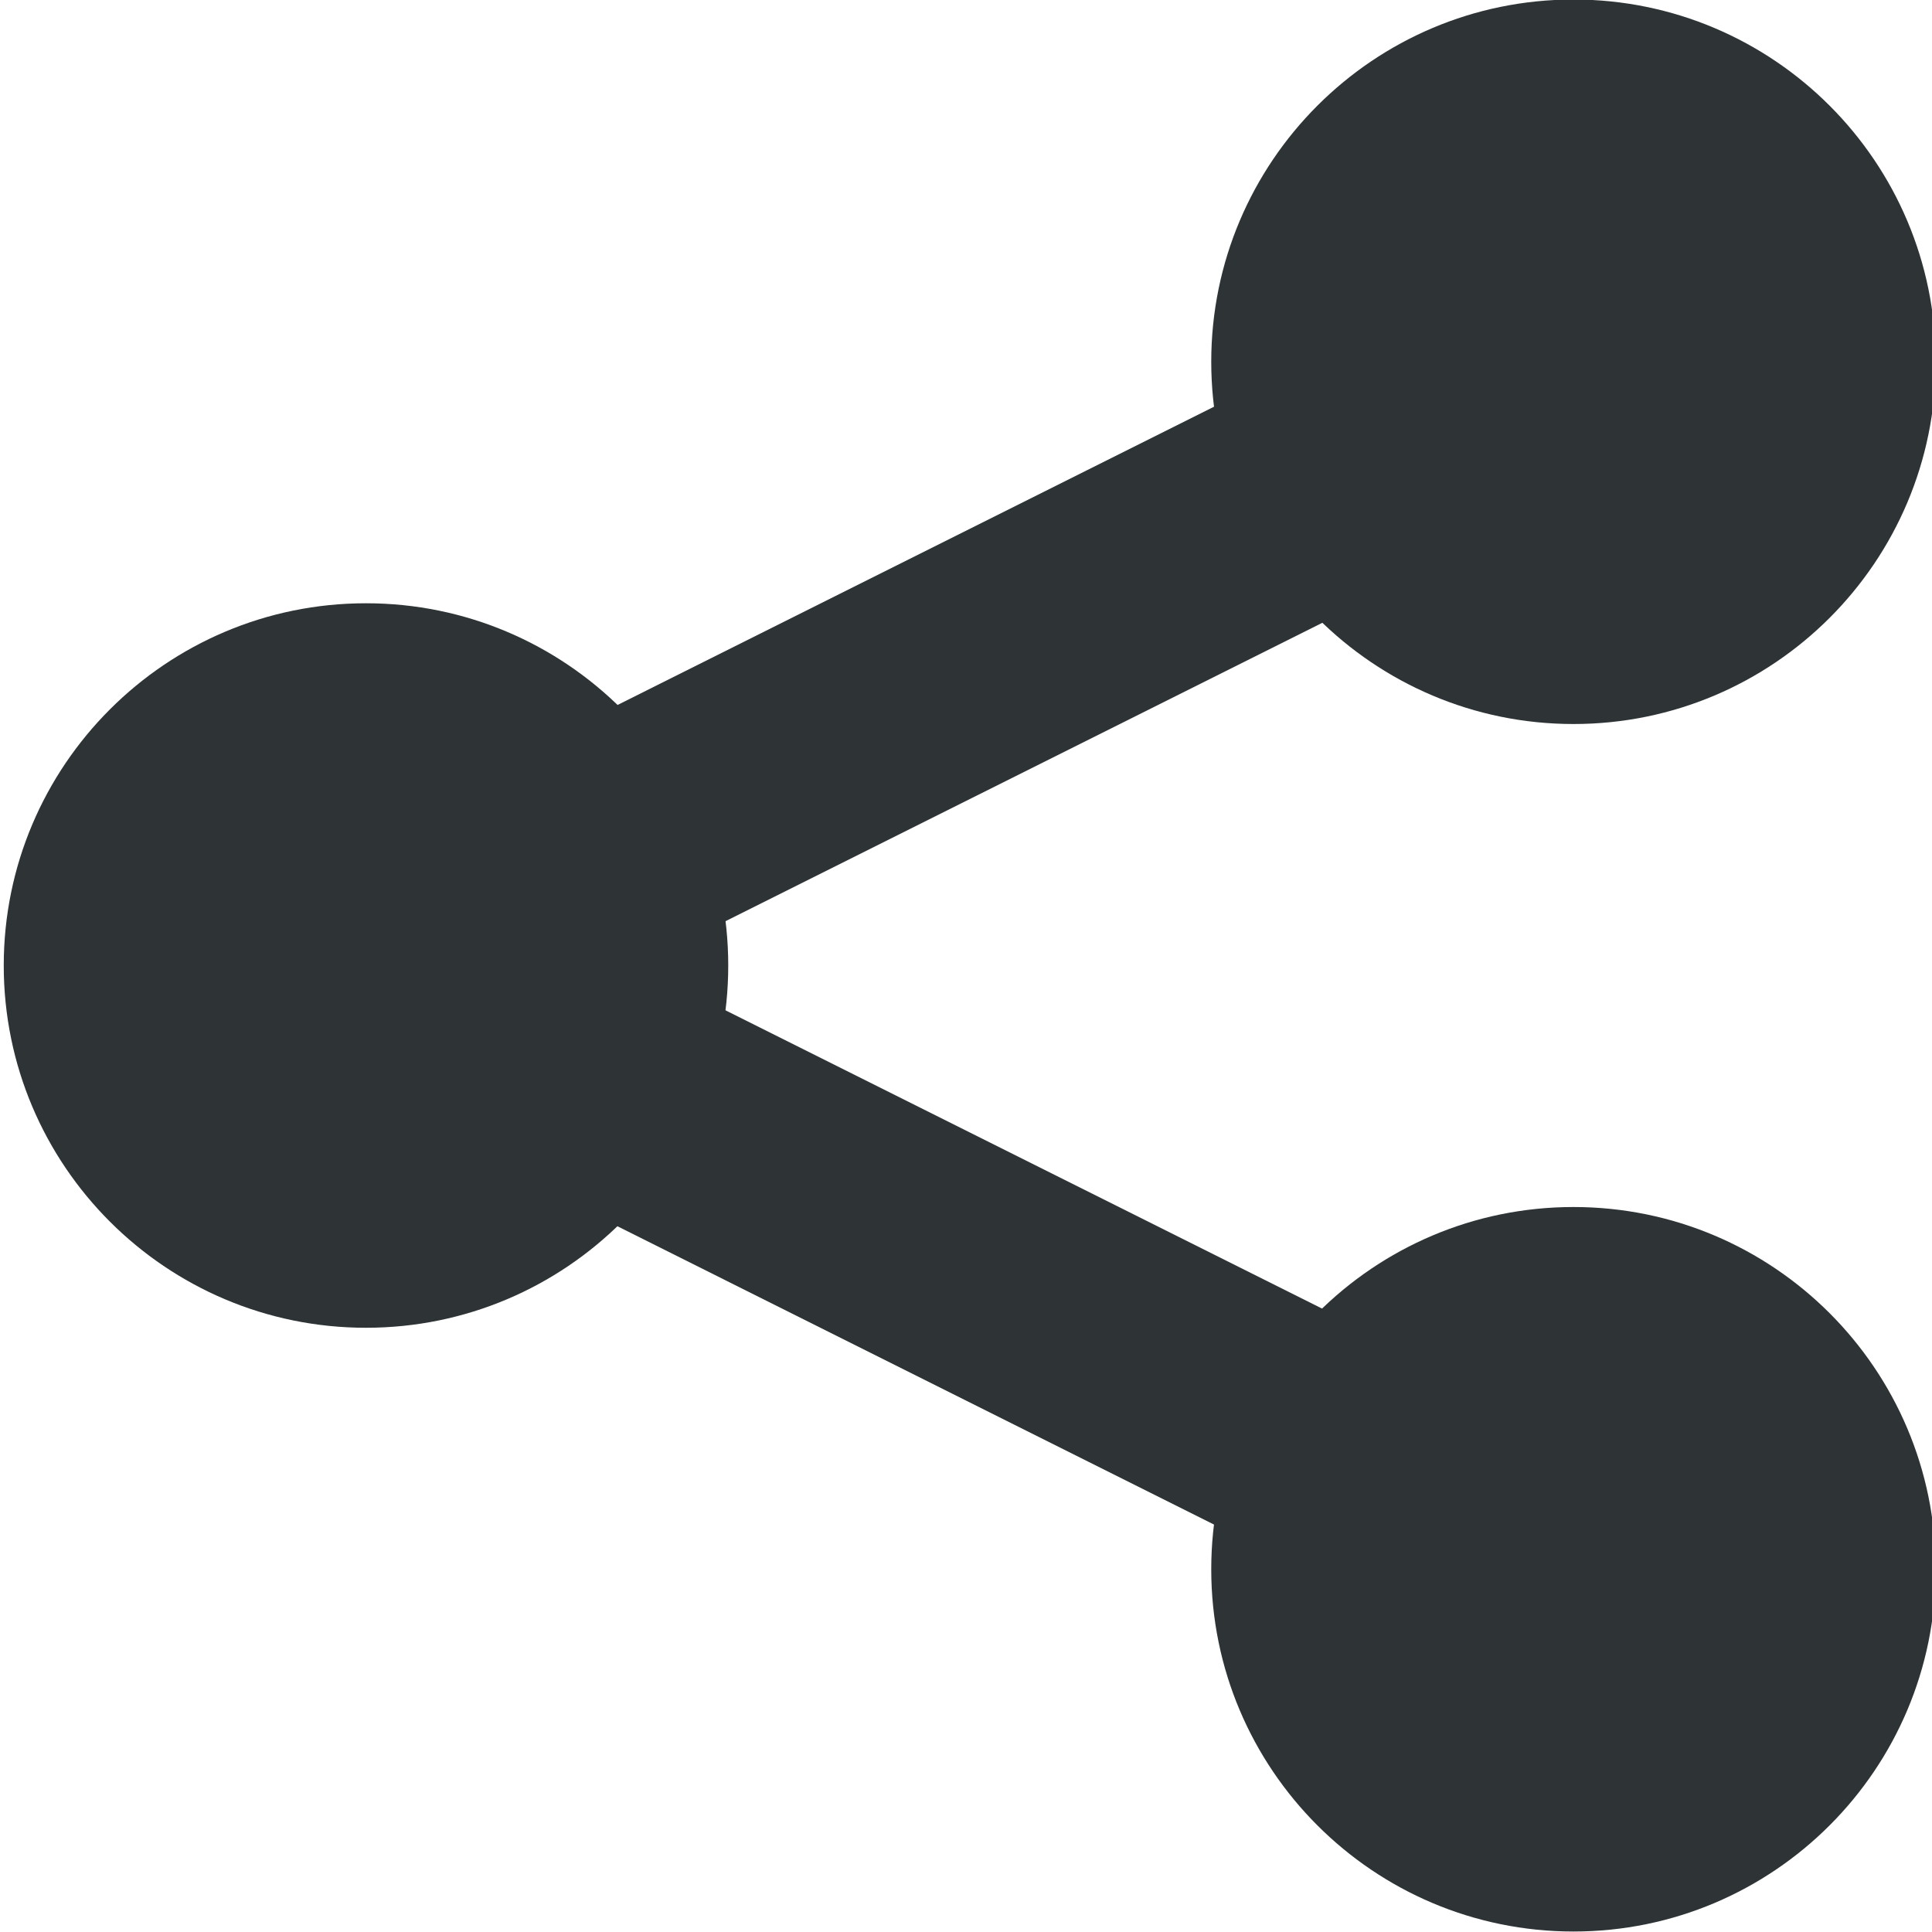
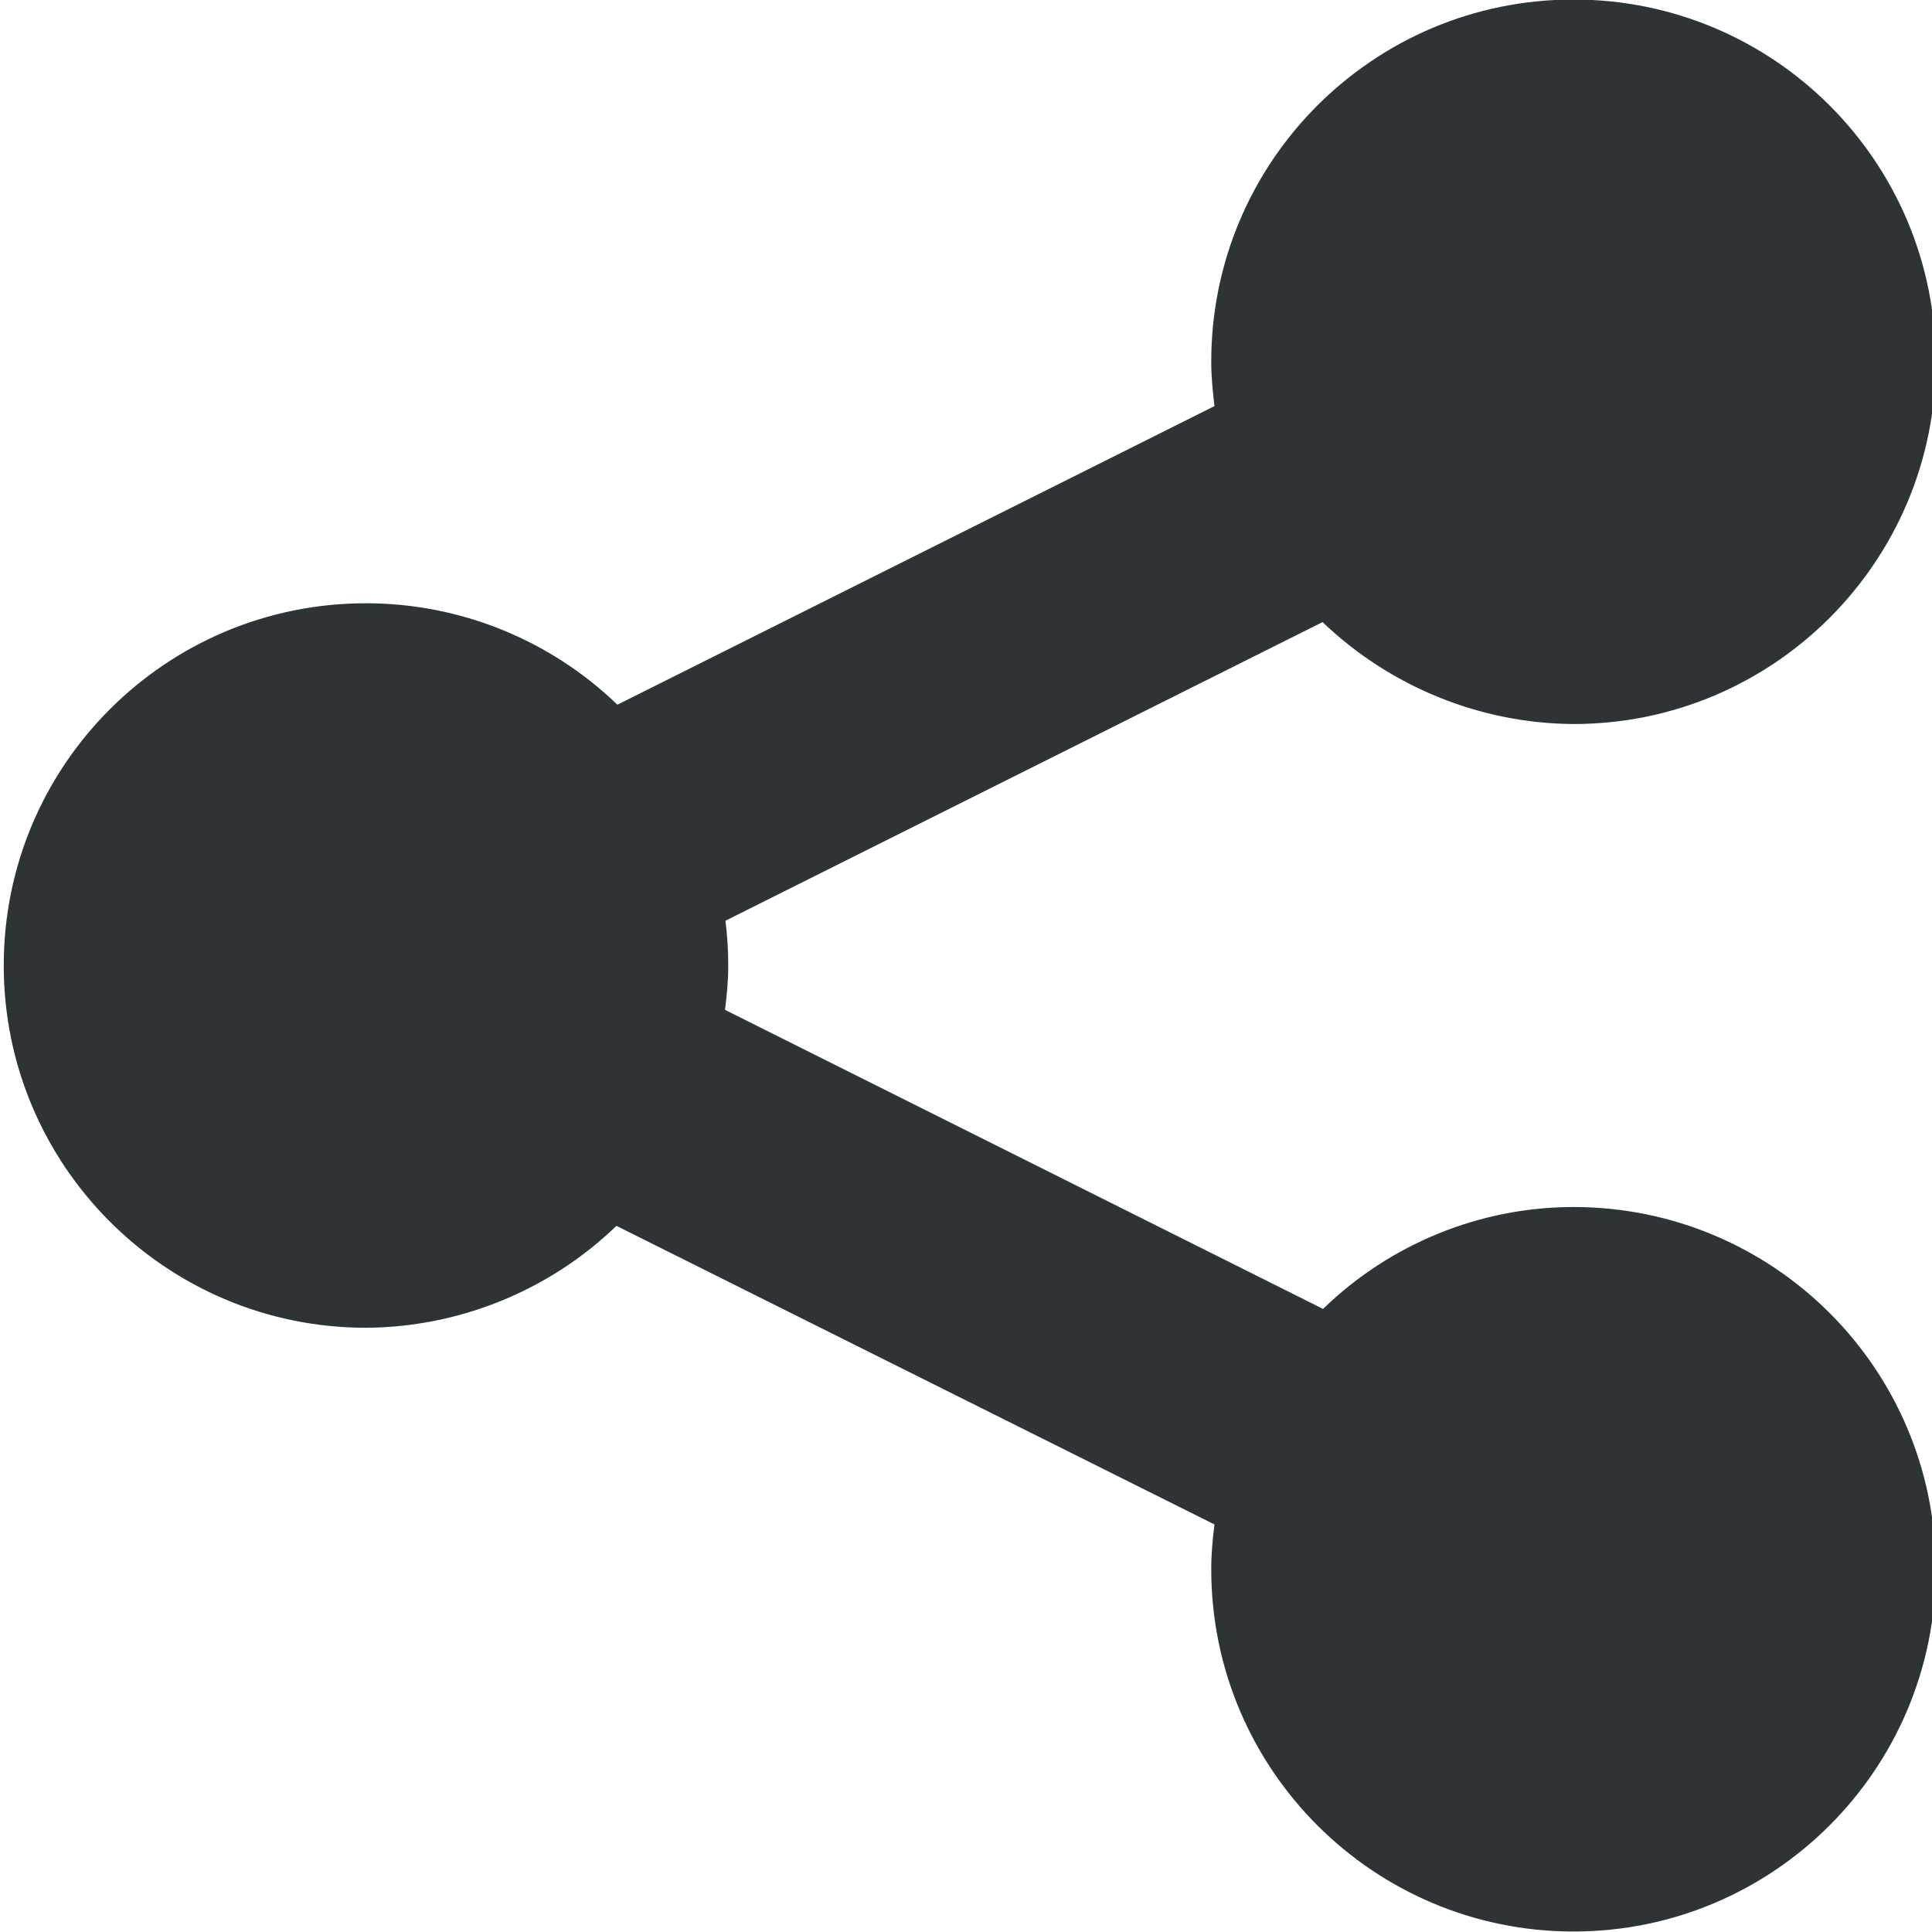
<svg xmlns="http://www.w3.org/2000/svg" height="16px" viewBox="0 0 16 16" width="16px">
-   <g fill="#2e3436">
-     <path d="m 6.031 7.996 c 0 1.656 -1.344 3 -3 3 s -3 -1.344 -3 -3 s 1.344 -3 3 -3 s 3 1.344 3 3 z m 0 0" />
-     <path d="m 12.586 2.102 l -11.789 5.895 l 11.789 5.895 l 0.895 -1.789 l -8.211 -4.105 l 8.211 -4.105 z m 0 0" />
-     <path d="m 16.031 2.996 c 0 1.656 -1.344 3 -3 3 s -3 -1.344 -3 -3 s 1.344 -3 3 -3 s 3 1.344 3 3 z m 0 0" />
-     <path d="m 16.031 12.996 c 0 1.656 -1.344 3 -3 3 s -3 -1.344 -3 -3 s 1.344 -3 3 -3 s 3 1.344 3 3 z m 0 0" />
-   </g>
+   <path d="m 13.031 -0.004 c -1.656 0 -3 1.34 -3 3 c 0 0.121 0.012 0.246 0.027 0.367 l -4.945 2.473 c -0.559 -0.539 -1.305 -0.84 -2.082 -0.84 c -1.656 0 -3 1.34 -3 3 c 0 1.656 1.344 3 3 3 c 0.773 -0.004 1.52 -0.309 2.074 -0.844 l 4.953 2.473 c -0.016 0.121 -0.027 0.246 -0.027 0.371 c 0 1.656 1.344 3 3 3 s 3 -1.344 3 -3 c 0 -1.66 -1.344 -3 -3 -3 c -0.773 0 -1.52 0.305 -2.074 0.844 l -4.953 -2.477 c 0.016 -0.121 0.027 -0.246 0.027 -0.367 c 0 -0.125 -0.008 -0.25 -0.023 -0.371 l 4.945 -2.473 c 0.559 0.535 1.305 0.84 2.078 0.844 c 1.656 0 3 -1.344 3 -3 c 0 -1.66 -1.344 -3 -3 -3 z m 0 0" fill="#2e3436" />
</svg>
